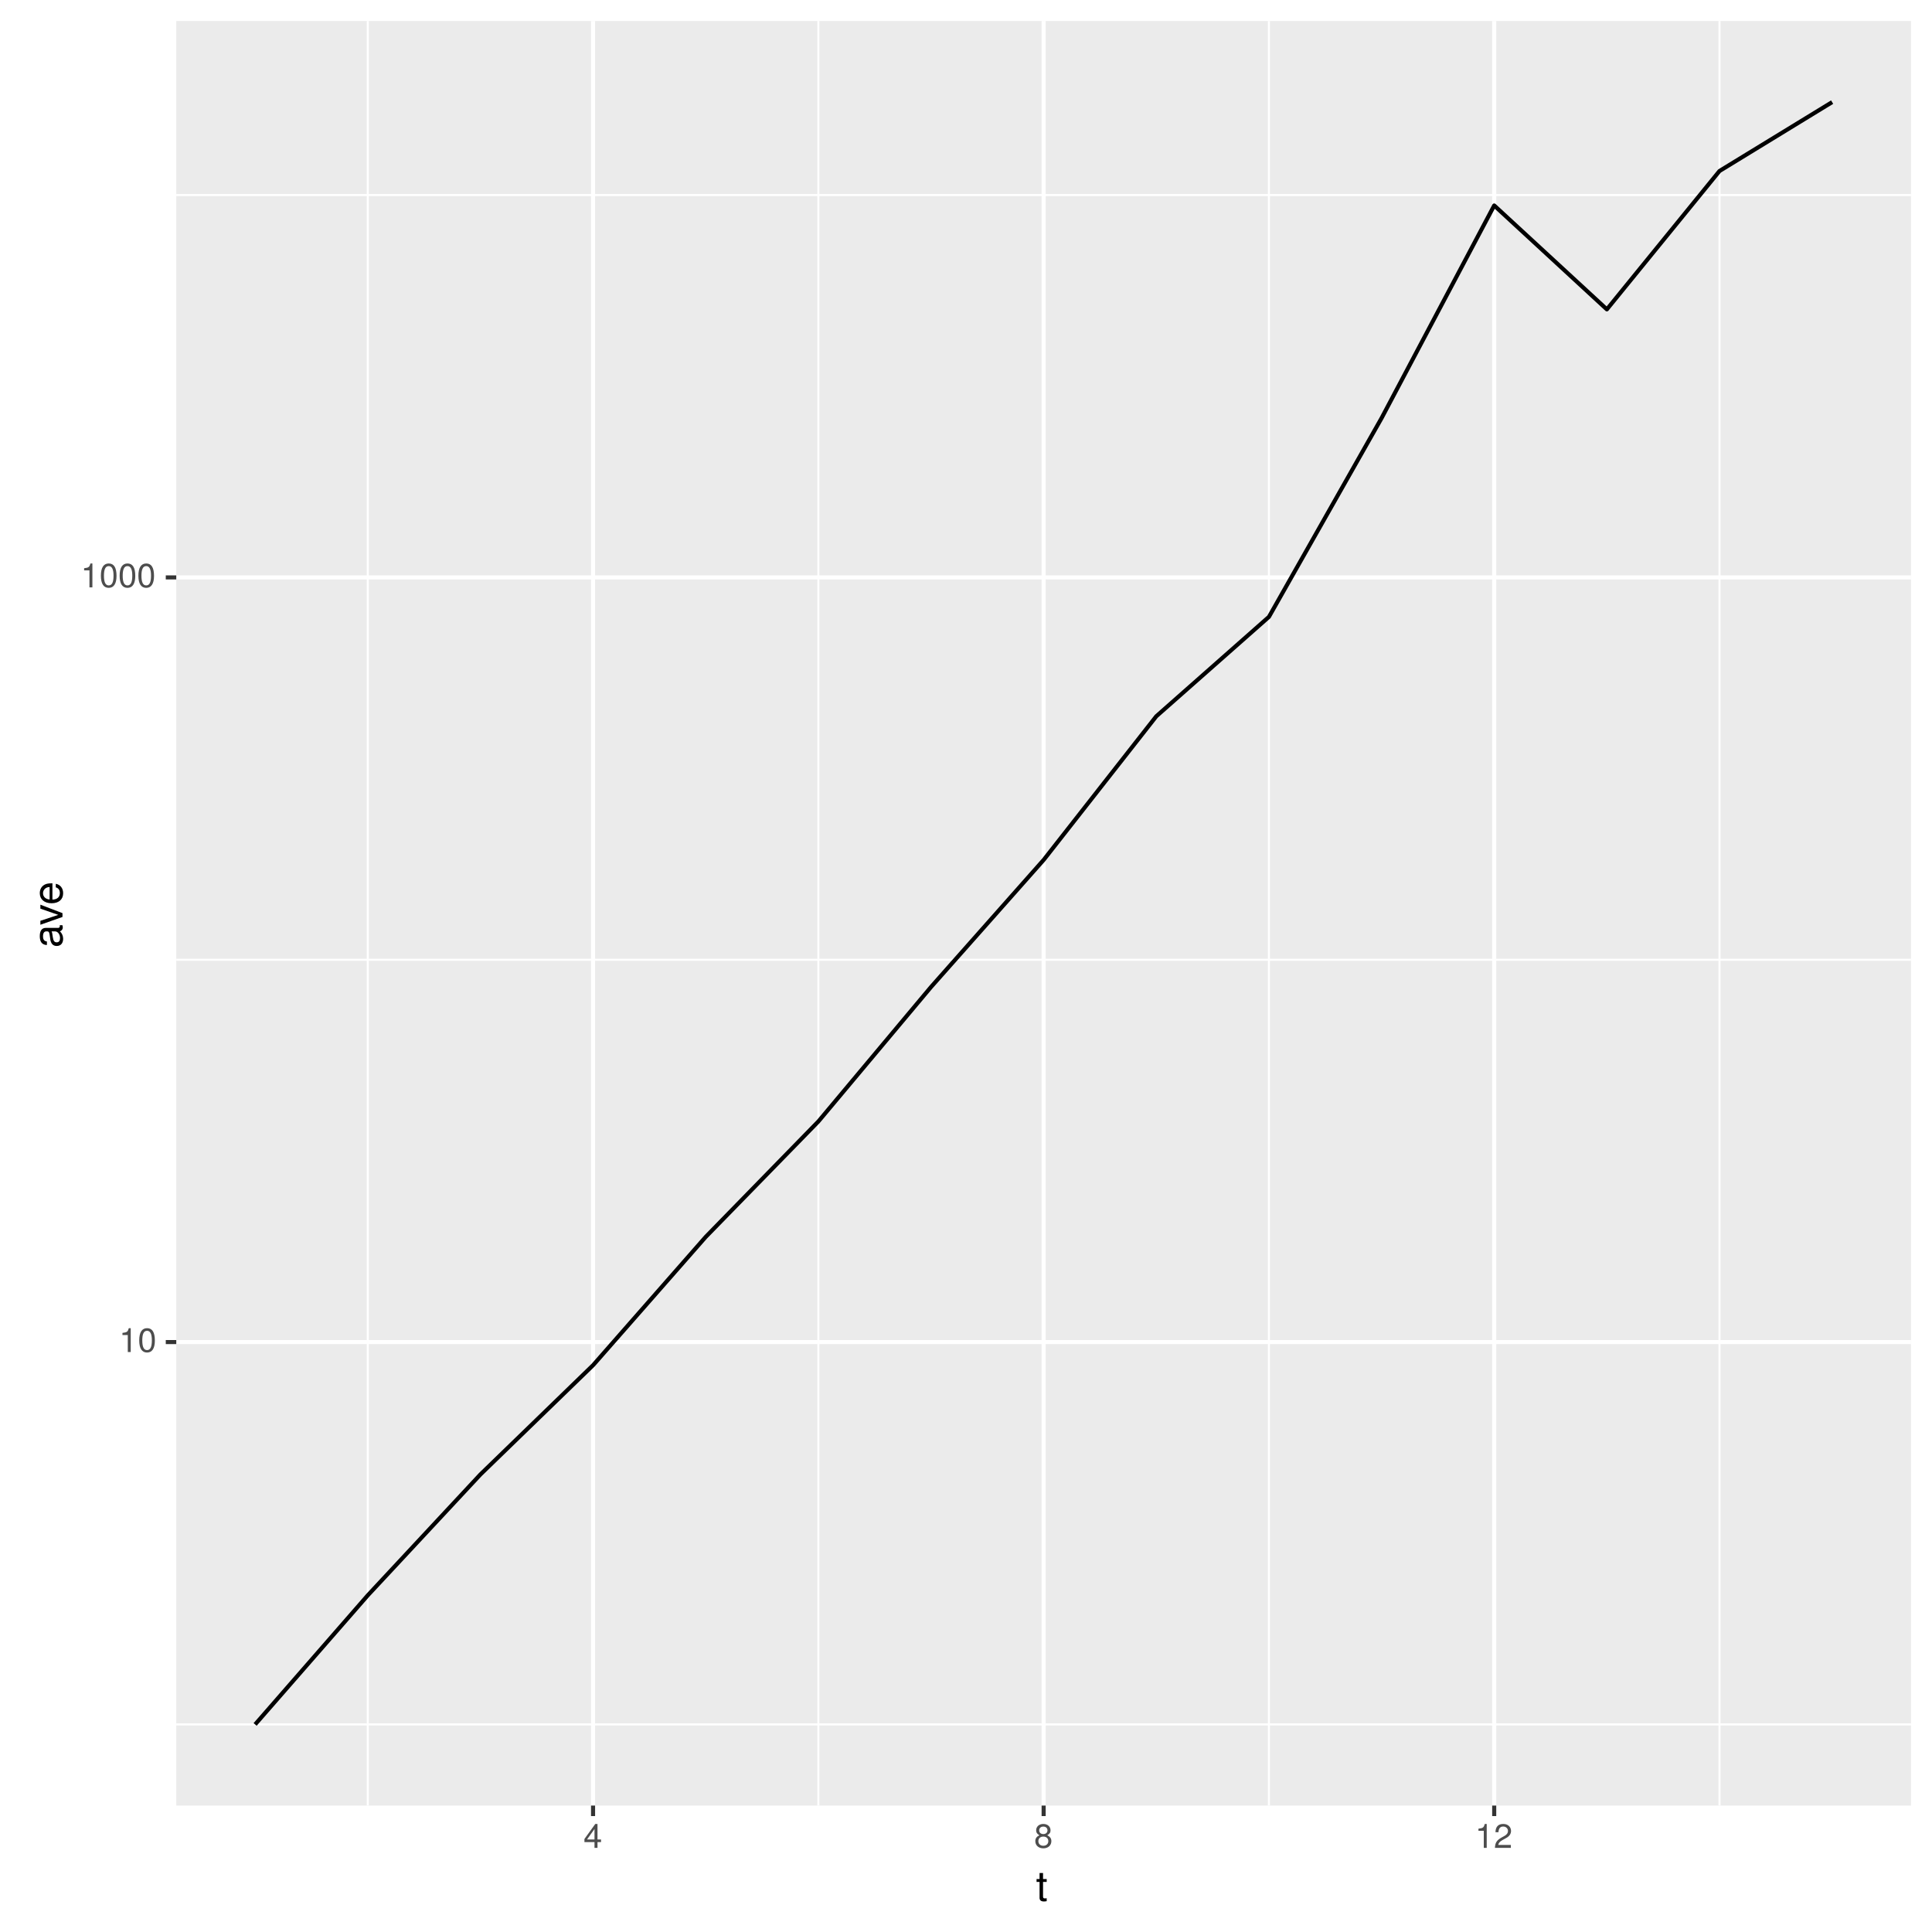
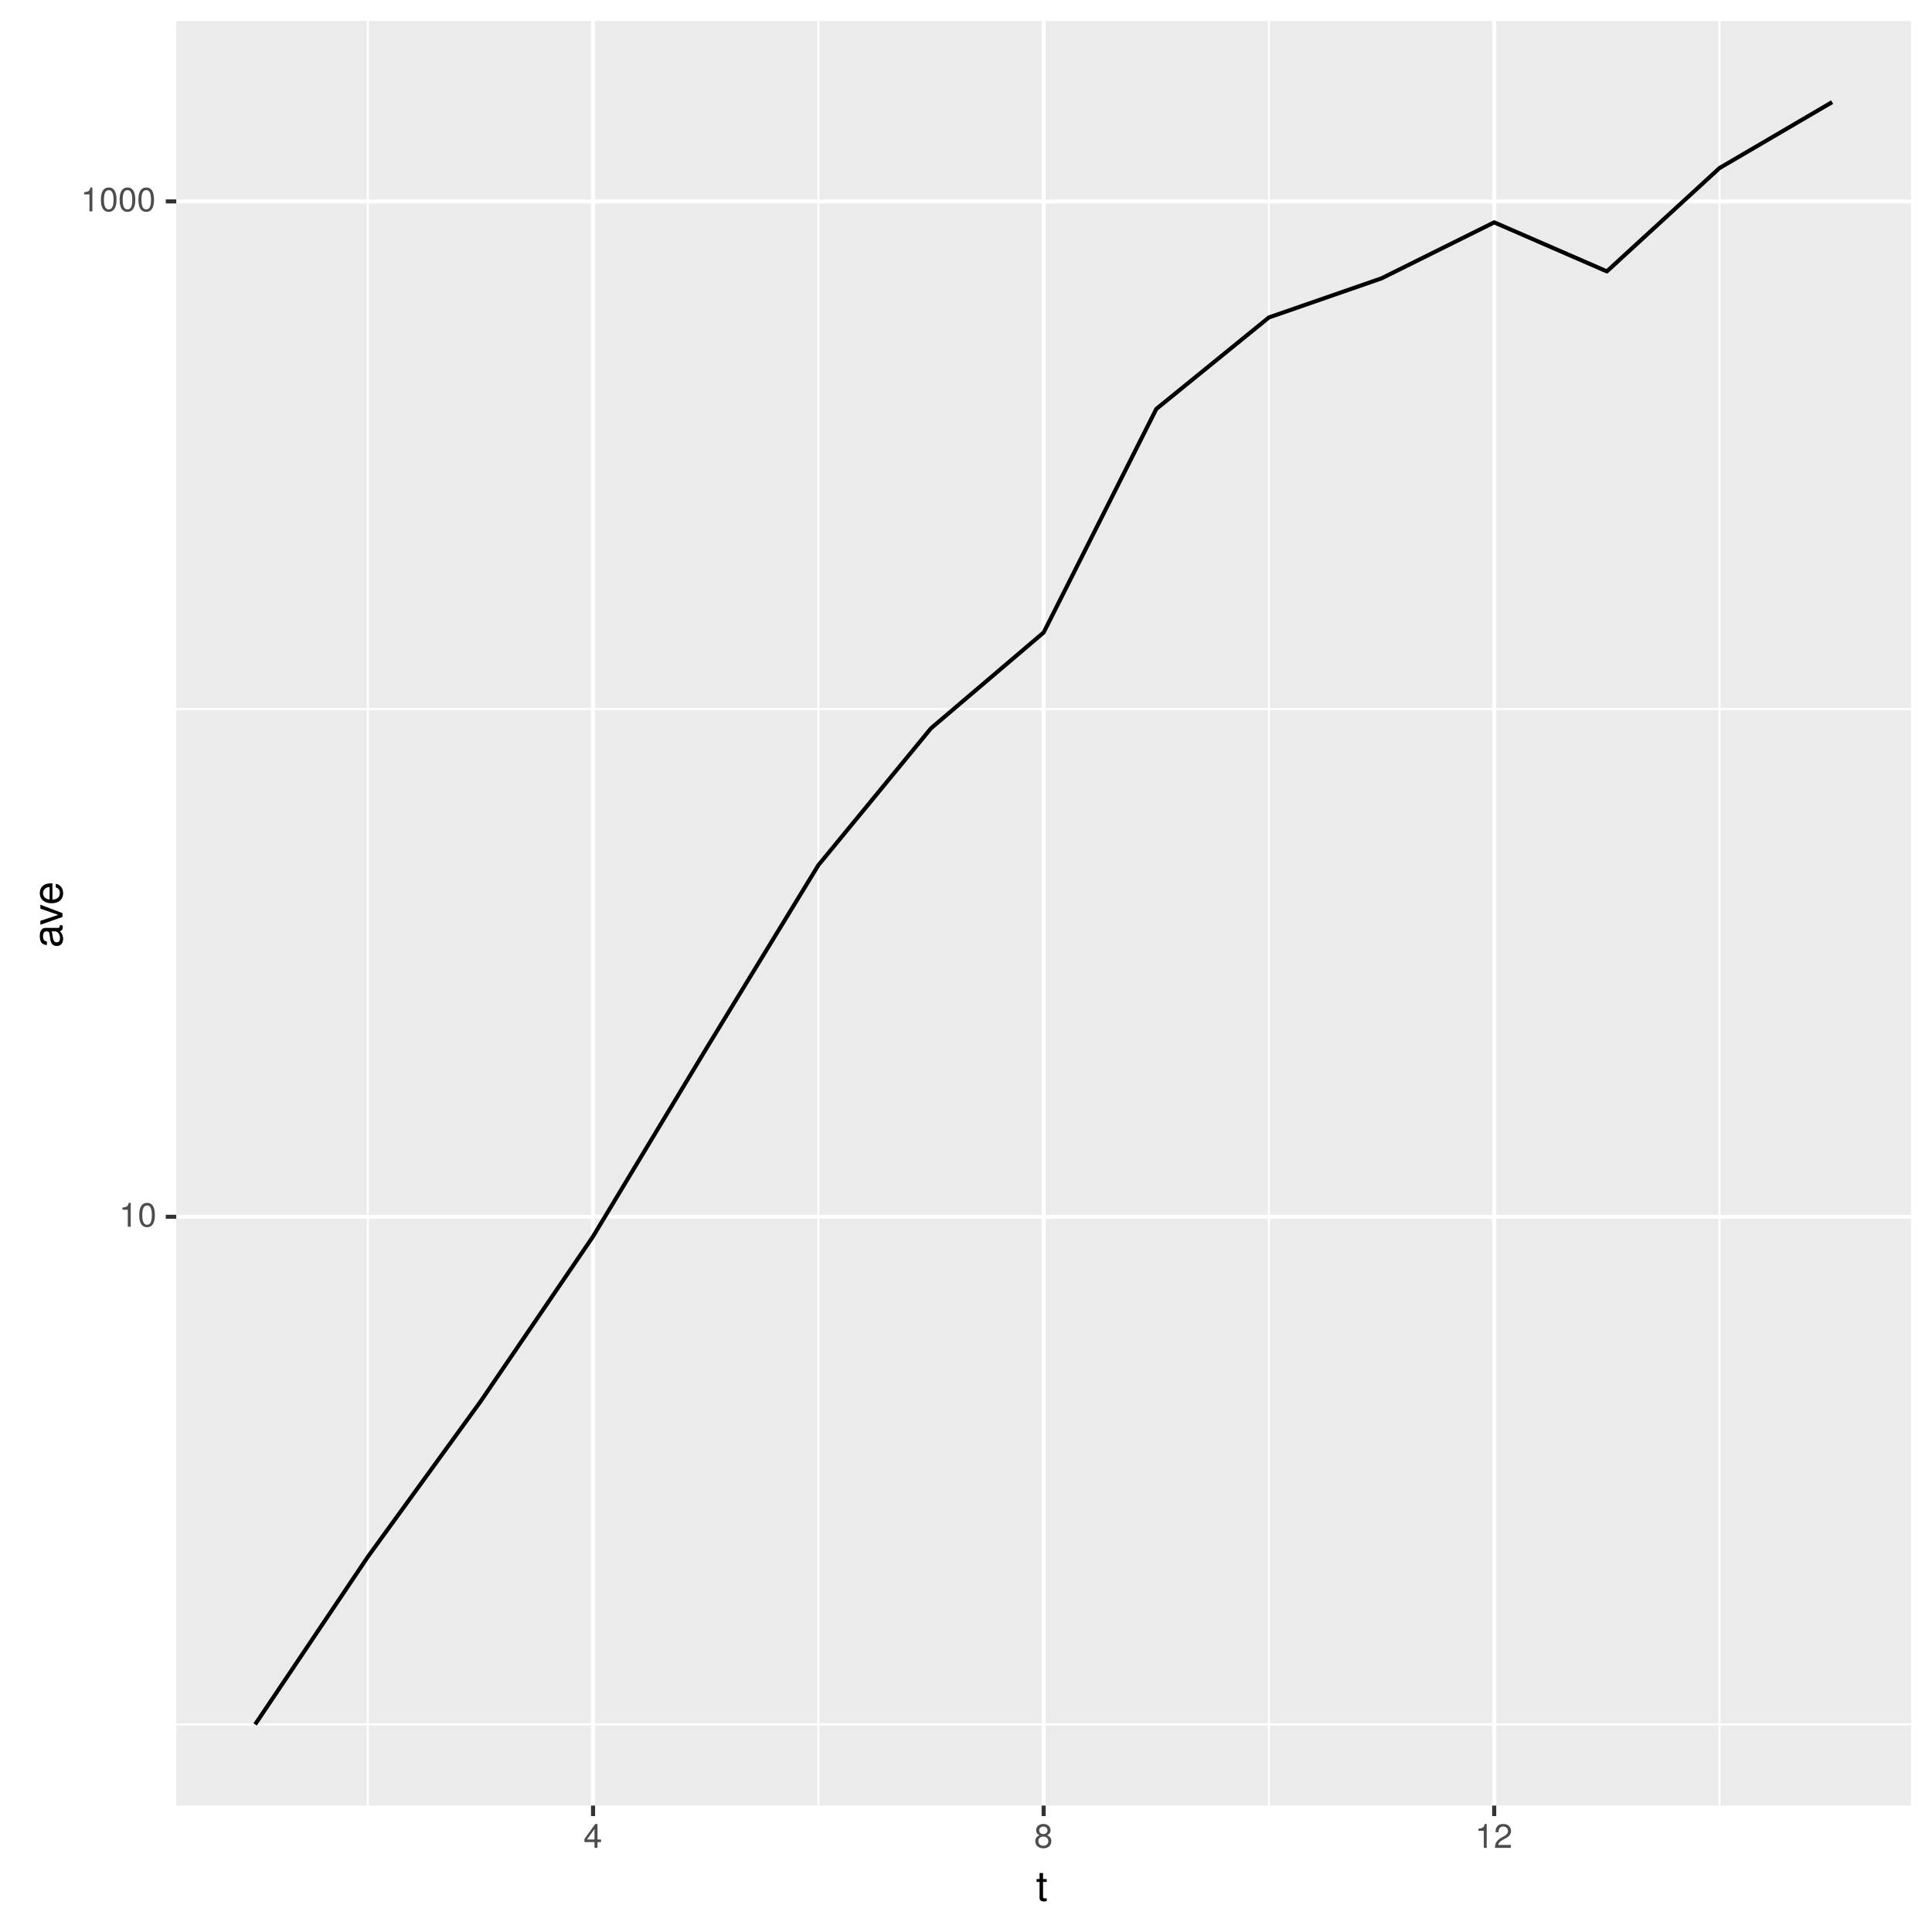
<svg xmlns="http://www.w3.org/2000/svg" xmlns:xlink="http://www.w3.org/1999/xlink" width="504pt" height="504pt" viewBox="0 0 504 504" version="1.1">
  <defs>
    <g>
      <symbol overflow="visible" id="glyph0-0">
        <path style="stroke:none;" d="" />
      </symbol>
      <symbol overflow="visible" id="glyph0-1">
        <path style="stroke:none;" d="M 3.047 0 L 3.047 -6.234 L 2.547 -6.234 C 2.266 -5.281 2.094 -5.141 0.891 -5 L 0.891 -4.438 L 2.281 -4.438 L 2.281 0 Z M 3.047 0 " />
      </symbol>
      <symbol overflow="visible" id="glyph0-2">
        <path style="stroke:none;" d="M 4.453 -3 C 4.453 -5.156 3.781 -6.234 2.422 -6.234 C 1.078 -6.234 0.375 -5.141 0.375 -3.047 C 0.375 -0.953 1.078 0.125 2.422 0.125 C 3.734 0.125 4.453 -0.953 4.453 -3 Z M 3.672 -3.062 C 3.672 -1.297 3.266 -0.516 2.406 -0.516 C 1.578 -0.516 1.172 -1.344 1.172 -3.047 C 1.172 -4.75 1.578 -5.547 2.422 -5.547 C 3.25 -5.547 3.672 -4.734 3.672 -3.062 Z M 3.672 -3.062 " />
      </symbol>
      <symbol overflow="visible" id="glyph0-3">
        <path style="stroke:none;" d="M 4.578 -1.5 L 4.578 -2.188 L 3.656 -2.188 L 3.656 -6.234 L 3.078 -6.234 L 0.25 -2.312 L 0.25 -1.5 L 2.875 -1.5 L 2.875 0 L 3.656 0 L 3.656 -1.5 Z M 2.875 -2.188 L 0.922 -2.188 L 2.875 -4.922 Z M 2.875 -2.188 " />
      </symbol>
      <symbol overflow="visible" id="glyph0-4">
        <path style="stroke:none;" d="M 4.516 -1.766 C 4.516 -2.453 4.156 -2.938 3.438 -3.281 C 4.078 -3.672 4.297 -3.984 4.297 -4.578 C 4.297 -5.547 3.531 -6.234 2.422 -6.234 C 1.312 -6.234 0.547 -5.547 0.547 -4.578 C 0.547 -4 0.75 -3.672 1.391 -3.281 C 0.672 -2.938 0.328 -2.453 0.328 -1.766 C 0.328 -0.625 1.188 0.125 2.422 0.125 C 3.656 0.125 4.516 -0.625 4.516 -1.766 Z M 3.5 -4.562 C 3.5 -3.969 3.062 -3.594 2.422 -3.594 C 1.766 -3.594 1.344 -3.969 1.344 -4.562 C 1.344 -5.156 1.766 -5.547 2.422 -5.547 C 3.078 -5.547 3.5 -5.156 3.5 -4.562 Z M 3.719 -1.75 C 3.719 -1.016 3.188 -0.547 2.406 -0.547 C 1.641 -0.547 1.125 -1.016 1.125 -1.75 C 1.125 -2.484 1.641 -2.938 2.422 -2.938 C 3.188 -2.938 3.719 -2.484 3.719 -1.75 Z M 3.719 -1.75 " />
      </symbol>
      <symbol overflow="visible" id="glyph0-5">
        <path style="stroke:none;" d="M 4.5 -4.406 C 4.5 -5.469 3.672 -6.234 2.5 -6.234 C 1.219 -6.234 0.484 -5.594 0.438 -4.078 L 1.219 -4.078 C 1.281 -5.125 1.703 -5.562 2.469 -5.562 C 3.172 -5.562 3.703 -5.062 3.703 -4.391 C 3.703 -3.891 3.406 -3.469 2.859 -3.156 L 2.047 -2.703 C 0.75 -1.969 0.375 -1.375 0.297 0 L 4.453 0 L 4.453 -0.766 L 1.172 -0.766 C 1.25 -1.281 1.531 -1.594 2.297 -2.047 L 3.172 -2.531 C 4.047 -2.984 4.5 -3.641 4.5 -4.406 Z M 4.5 -4.406 " />
      </symbol>
      <symbol overflow="visible" id="glyph1-0">
        <path style="stroke:none;" d="" />
      </symbol>
      <symbol overflow="visible" id="glyph1-1">
        <path style="stroke:none;" d="M 2.797 0 L 2.797 -0.766 C 2.672 -0.734 2.531 -0.719 2.359 -0.719 C 1.953 -0.719 1.844 -0.844 1.844 -1.25 L 1.844 -5.016 L 2.797 -5.016 L 2.797 -5.766 L 1.844 -5.766 L 1.844 -7.344 L 0.938 -7.344 L 0.938 -5.766 L 0.156 -5.766 L 0.156 -5.016 L 0.938 -5.016 L 0.938 -0.844 C 0.938 -0.25 1.328 0.078 2.047 0.078 C 2.266 0.078 2.484 0.062 2.797 0 Z M 2.797 0 " />
      </symbol>
      <symbol overflow="visible" id="glyph2-0">
        <path style="stroke:none;" d="" />
      </symbol>
      <symbol overflow="visible" id="glyph2-1">
        <path style="stroke:none;" d="M -0.016 -5.891 L -0.719 -5.891 C -0.688 -5.781 -0.688 -5.734 -0.688 -5.688 C -0.688 -5.375 -0.859 -5.188 -1.141 -5.188 L -4.359 -5.188 C -5.375 -5.188 -5.922 -4.438 -5.922 -3.031 C -5.922 -1.625 -5.391 -0.766 -4.062 -0.719 L -4.062 -1.641 C -4.766 -1.719 -5.078 -2.141 -5.078 -2.984 C -5.078 -3.812 -4.781 -4.281 -4.219 -4.281 L -3.984 -4.281 C -3.594 -4.281 -3.438 -4.047 -3.344 -3.328 C -3.172 -2.031 -3.141 -1.828 -2.984 -1.469 C -2.719 -0.797 -2.203 -0.469 -1.5 -0.469 C -0.453 -0.469 0.172 -1.188 0.172 -2.359 C 0.172 -3.094 -0.141 -3.812 -0.688 -4.312 C -0.234 -4.406 0.078 -4.812 0.078 -5.266 C 0.078 -5.438 0.062 -5.594 -0.016 -5.891 Z M -1.984 -4.281 C -1.172 -4.281 -0.641 -3.438 -0.641 -2.547 C -0.641 -1.844 -0.891 -1.422 -1.516 -1.422 C -2.125 -1.422 -2.391 -1.828 -2.531 -2.812 C -2.656 -3.766 -2.703 -3.969 -2.844 -4.281 Z M -1.984 -4.281 " />
      </symbol>
      <symbol overflow="visible" id="glyph2-2">
        <path style="stroke:none;" d="M -5.766 -5.344 L -5.766 -4.312 L -1.094 -2.688 L -5.766 -1.141 L -5.766 -0.109 L 0 -2.141 L 0 -3.141 Z M -5.766 -5.344 " />
      </symbol>
      <symbol overflow="visible" id="glyph2-3">
        <path style="stroke:none;" d="M -2.625 -5.641 C -3.453 -5.641 -3.984 -5.578 -4.406 -5.406 C -5.359 -5.031 -5.922 -4.156 -5.922 -3.078 C -5.922 -1.469 -4.734 -0.438 -2.844 -0.438 C -0.953 -0.438 0.172 -1.438 0.172 -3.062 C 0.172 -4.375 -0.578 -5.297 -1.75 -5.516 L -1.75 -4.594 C -0.984 -4.344 -0.688 -3.828 -0.688 -3.094 C -0.688 -2.141 -1.297 -1.422 -2.625 -1.391 Z M -3.438 -4.656 C -3.438 -4.656 -3.391 -4.656 -3.359 -4.656 L -3.359 -1.422 C -4.391 -1.5 -5.078 -2.141 -5.078 -3.062 C -5.078 -3.969 -4.328 -4.656 -3.438 -4.656 Z M -3.438 -4.656 " />
      </symbol>
    </g>
    <clipPath id="clip1">
      <path d="M 45.984 5.48 L 499 5.48 L 499 472 L 45.984 472 Z M 45.984 5.48 " />
    </clipPath>
    <clipPath id="clip2">
      <path d="M 45.984 449 L 499 449 L 499 451 L 45.984 451 Z M 45.984 449 " />
    </clipPath>
    <clipPath id="clip3">
-       <path d="M 45.984 250 L 499 250 L 499 251 L 45.984 251 Z M 45.984 250 " />
+       <path d="M 45.984 184 L 499 184 L 499 186 L 45.984 186 Z M 45.984 184 " />
    </clipPath>
    <clipPath id="clip4">
-       <path d="M 45.984 50 L 499 50 L 499 52 L 45.984 52 Z M 45.984 50 " />
+       <path d="M 95 5.48 L 97 5.48 L 97 472 L 95 472 Z M 95 5.48 " />
    </clipPath>
    <clipPath id="clip5">
-       <path d="M 95 5.48 L 97 5.48 L 97 472 L 95 472 Z M 95 5.48 " />
+       <path d="M 213 5.48 L 214 5.48 L 214 472 L 213 472 Z M 213 5.48 " />
    </clipPath>
    <clipPath id="clip6">
-       <path d="M 213 5.48 L 214 5.48 L 214 472 L 213 472 Z M 213 5.48 " />
+       <path d="M 330 5.48 L 332 5.48 L 332 472 L 330 472 Z M 330 5.48 " />
    </clipPath>
    <clipPath id="clip7">
-       <path d="M 330 5.48 L 332 5.48 L 332 472 L 330 472 Z M 330 5.48 " />
+       <path d="M 448 5.48 L 449 5.48 L 449 472 L 448 472 Z M 448 5.48 " />
    </clipPath>
    <clipPath id="clip8">
-       <path d="M 448 5.48 L 449 5.48 L 449 472 L 448 472 Z M 448 5.48 " />
+       <path d="M 45.984 316 L 499.52 316 L 499.52 318 L 45.984 318 Z M 45.984 316 " />
    </clipPath>
    <clipPath id="clip9">
-       <path d="M 45.984 349 L 499.52 349 L 499.52 351 L 45.984 351 Z M 45.984 349 " />
+       <path d="M 45.984 52 L 499.52 52 L 499.52 54 L 45.984 54 Z M 45.984 52 " />
    </clipPath>
    <clipPath id="clip10">
-       <path d="M 45.984 150 L 499.52 150 L 499.52 152 L 45.984 152 Z M 45.984 150 " />
+       <path d="M 154 5.48 L 156 5.48 L 156 472 L 154 472 Z M 154 5.48 " />
    </clipPath>
    <clipPath id="clip11">
-       <path d="M 154 5.48 L 156 5.48 L 156 472 L 154 472 Z M 154 5.48 " />
+       <path d="M 271 5.48 L 273 5.48 L 273 472 L 271 472 Z M 271 5.48 " />
    </clipPath>
    <clipPath id="clip12">
-       <path d="M 271 5.48 L 273 5.48 L 273 472 L 271 472 Z M 271 5.48 " />
-     </clipPath>
-     <clipPath id="clip13">
      <path d="M 389 5.48 L 391 5.48 L 391 472 L 389 472 Z M 389 5.48 " />
    </clipPath>
  </defs>
  <g id="surface12">
    <rect x="0" y="0" width="504" height="504" style="fill:rgb(100%,100%,100%);fill-opacity:1;stroke:none;" />
    <rect x="0" y="0" width="504" height="504" style="fill:rgb(100%,100%,100%);fill-opacity:1;stroke:none;" />
    <path style="fill:none;stroke-width:1.067;stroke-linecap:round;stroke-linejoin:round;stroke:rgb(100%,100%,100%);stroke-opacity:1;stroke-miterlimit:10;" d="M 0 504 L 504 504 L 504 0 L 0 0 Z M 0 504 " />
    <g clip-path="url(#clip1)" clip-rule="nonzero">
      <path style=" stroke:none;fill-rule:nonzero;fill:rgb(92.157%,92.157%,92.157%);fill-opacity:1;" d="M 45.984 471.016 L 498.52 471.016 L 498.52 5.48 L 45.984 5.48 Z M 45.984 471.016 " />
    </g>
    <g clip-path="url(#clip2)" clip-rule="nonzero">
      <path style="fill:none;stroke-width:0.533;stroke-linecap:butt;stroke-linejoin:round;stroke:rgb(100%,100%,100%);stroke-opacity:1;stroke-miterlimit:10;" d="M 45.984 449.852 L 498.52 449.852 " />
    </g>
    <g clip-path="url(#clip3)" clip-rule="nonzero">
-       <path style="fill:none;stroke-width:0.533;stroke-linecap:butt;stroke-linejoin:round;stroke:rgb(100%,100%,100%);stroke-opacity:1;stroke-miterlimit:10;" d="M 45.984 250.367 L 498.52 250.367 " />
+       <path style="fill:none;stroke-width:0.533;stroke-linecap:butt;stroke-linejoin:round;stroke:rgb(100%,100%,100%);stroke-opacity:1;stroke-miterlimit:10;" d="M 45.984 184.98 L 498.52 184.98 " />
    </g>
    <g clip-path="url(#clip4)" clip-rule="nonzero">
-       <path style="fill:none;stroke-width:0.533;stroke-linecap:butt;stroke-linejoin:round;stroke:rgb(100%,100%,100%);stroke-opacity:1;stroke-miterlimit:10;" d="M 45.984 50.883 L 498.52 50.883 " />
+       <path style="fill:none;stroke-width:0.533;stroke-linecap:butt;stroke-linejoin:round;stroke:rgb(100%,100%,100%);stroke-opacity:1;stroke-miterlimit:10;" d="M 95.941 471.016 L 95.941 5.48 " />
    </g>
    <g clip-path="url(#clip5)" clip-rule="nonzero">
-       <path style="fill:none;stroke-width:0.533;stroke-linecap:butt;stroke-linejoin:round;stroke:rgb(100%,100%,100%);stroke-opacity:1;stroke-miterlimit:10;" d="M 95.941 471.016 L 95.941 5.48 " />
+       <path style="fill:none;stroke-width:0.533;stroke-linecap:butt;stroke-linejoin:round;stroke:rgb(100%,100%,100%);stroke-opacity:1;stroke-miterlimit:10;" d="M 213.484 471.016 L 213.484 5.48 " />
    </g>
    <g clip-path="url(#clip6)" clip-rule="nonzero">
-       <path style="fill:none;stroke-width:0.533;stroke-linecap:butt;stroke-linejoin:round;stroke:rgb(100%,100%,100%);stroke-opacity:1;stroke-miterlimit:10;" d="M 213.484 471.016 L 213.484 5.48 " />
+       <path style="fill:none;stroke-width:0.533;stroke-linecap:butt;stroke-linejoin:round;stroke:rgb(100%,100%,100%);stroke-opacity:1;stroke-miterlimit:10;" d="M 331.023 471.016 L 331.023 5.48 " />
    </g>
    <g clip-path="url(#clip7)" clip-rule="nonzero">
-       <path style="fill:none;stroke-width:0.533;stroke-linecap:butt;stroke-linejoin:round;stroke:rgb(100%,100%,100%);stroke-opacity:1;stroke-miterlimit:10;" d="M 331.023 471.016 L 331.023 5.48 " />
+       <path style="fill:none;stroke-width:0.533;stroke-linecap:butt;stroke-linejoin:round;stroke:rgb(100%,100%,100%);stroke-opacity:1;stroke-miterlimit:10;" d="M 448.566 471.016 L 448.566 5.48 " />
    </g>
    <g clip-path="url(#clip8)" clip-rule="nonzero">
-       <path style="fill:none;stroke-width:0.533;stroke-linecap:butt;stroke-linejoin:round;stroke:rgb(100%,100%,100%);stroke-opacity:1;stroke-miterlimit:10;" d="M 448.566 471.016 L 448.566 5.48 " />
+       <path style="fill:none;stroke-width:1.067;stroke-linecap:butt;stroke-linejoin:round;stroke:rgb(100%,100%,100%);stroke-opacity:1;stroke-miterlimit:10;" d="M 45.984 317.418 L 498.52 317.418 " />
    </g>
    <g clip-path="url(#clip9)" clip-rule="nonzero">
-       <path style="fill:none;stroke-width:1.067;stroke-linecap:butt;stroke-linejoin:round;stroke:rgb(100%,100%,100%);stroke-opacity:1;stroke-miterlimit:10;" d="M 45.984 350.109 L 498.52 350.109 " />
+       <path style="fill:none;stroke-width:1.067;stroke-linecap:butt;stroke-linejoin:round;stroke:rgb(100%,100%,100%);stroke-opacity:1;stroke-miterlimit:10;" d="M 45.984 52.543 L 498.52 52.543 " />
    </g>
    <g clip-path="url(#clip10)" clip-rule="nonzero">
-       <path style="fill:none;stroke-width:1.067;stroke-linecap:butt;stroke-linejoin:round;stroke:rgb(100%,100%,100%);stroke-opacity:1;stroke-miterlimit:10;" d="M 45.984 150.625 L 498.52 150.625 " />
+       <path style="fill:none;stroke-width:1.067;stroke-linecap:butt;stroke-linejoin:round;stroke:rgb(100%,100%,100%);stroke-opacity:1;stroke-miterlimit:10;" d="M 154.711 471.016 L 154.711 5.48 " />
    </g>
    <g clip-path="url(#clip11)" clip-rule="nonzero">
-       <path style="fill:none;stroke-width:1.067;stroke-linecap:butt;stroke-linejoin:round;stroke:rgb(100%,100%,100%);stroke-opacity:1;stroke-miterlimit:10;" d="M 154.711 471.016 L 154.711 5.48 " />
+       <path style="fill:none;stroke-width:1.067;stroke-linecap:butt;stroke-linejoin:round;stroke:rgb(100%,100%,100%);stroke-opacity:1;stroke-miterlimit:10;" d="M 272.254 471.016 L 272.254 5.48 " />
    </g>
    <g clip-path="url(#clip12)" clip-rule="nonzero">
-       <path style="fill:none;stroke-width:1.067;stroke-linecap:butt;stroke-linejoin:round;stroke:rgb(100%,100%,100%);stroke-opacity:1;stroke-miterlimit:10;" d="M 272.254 471.016 L 272.254 5.48 " />
-     </g>
-     <g clip-path="url(#clip13)" clip-rule="nonzero">
      <path style="fill:none;stroke-width:1.067;stroke-linecap:butt;stroke-linejoin:round;stroke:rgb(100%,100%,100%);stroke-opacity:1;stroke-miterlimit:10;" d="M 389.793 471.016 L 389.793 5.48 " />
    </g>
-     <path style="fill:none;stroke-width:1.067;stroke-linecap:butt;stroke-linejoin:round;stroke:rgb(0%,0%,0%);stroke-opacity:1;stroke-miterlimit:1;" d="M 66.555 449.852 L 95.941 416.176 L 125.328 384.637 L 154.711 356.145 L 184.098 322.672 L 213.484 292.555 L 242.867 257.484 L 272.254 224.328 L 301.641 186.855 L 331.023 160.922 L 360.41 109.074 L 389.793 53.605 L 419.18 80.703 L 448.566 44.609 L 477.949 26.641 " />
+     <path style="fill:none;stroke-width:1.067;stroke-linecap:butt;stroke-linejoin:round;stroke:rgb(0%,0%,0%);stroke-opacity:1;stroke-miterlimit:1;" d="M 66.555 449.852 L 95.941 406.148 L 125.328 365.656 L 154.711 322.547 L 184.098 273.797 L 213.484 225.703 L 242.867 189.988 L 272.254 165.004 L 301.641 106.688 L 331.023 82.809 L 360.41 72.609 L 389.793 58.008 L 419.18 70.793 L 448.566 43.844 L 477.949 26.641 " />
    <g style="fill:rgb(30.196%,30.196%,30.196%);fill-opacity:1;">
-       <use xlink:href="#glyph0-1" x="31.055" y="352.712" />
-       <use xlink:href="#glyph0-2" x="35.945" y="352.712" />
+       <use xlink:href="#glyph0-1" x="31.055" y="320.021" />
+       <use xlink:href="#glyph0-2" x="35.945" y="320.021" />
    </g>
    <g style="fill:rgb(30.196%,30.196%,30.196%);fill-opacity:1;">
-       <use xlink:href="#glyph0-1" x="21.055" y="153.228" />
-       <use xlink:href="#glyph0-2" x="25.945" y="153.228" />
-       <use xlink:href="#glyph0-2" x="30.836" y="153.228" />
-       <use xlink:href="#glyph0-2" x="35.727" y="153.228" />
+       <use xlink:href="#glyph0-1" x="21.055" y="55.146" />
+       <use xlink:href="#glyph0-2" x="25.945" y="55.146" />
+       <use xlink:href="#glyph0-2" x="30.836" y="55.146" />
+       <use xlink:href="#glyph0-2" x="35.727" y="55.146" />
    </g>
-     <path style="fill:none;stroke-width:1.067;stroke-linecap:butt;stroke-linejoin:round;stroke:rgb(20%,20%,20%);stroke-opacity:1;stroke-miterlimit:10;" d="M 43.246 350.109 L 45.984 350.109 " />
-     <path style="fill:none;stroke-width:1.067;stroke-linecap:butt;stroke-linejoin:round;stroke:rgb(20%,20%,20%);stroke-opacity:1;stroke-miterlimit:10;" d="M 43.246 150.625 L 45.984 150.625 " />
+     <path style="fill:none;stroke-width:1.067;stroke-linecap:butt;stroke-linejoin:round;stroke:rgb(20%,20%,20%);stroke-opacity:1;stroke-miterlimit:10;" d="M 43.246 317.418 L 45.984 317.418 " />
+     <path style="fill:none;stroke-width:1.067;stroke-linecap:butt;stroke-linejoin:round;stroke:rgb(20%,20%,20%);stroke-opacity:1;stroke-miterlimit:10;" d="M 43.246 52.543 L 45.984 52.543 " />
    <path style="fill:none;stroke-width:1.067;stroke-linecap:butt;stroke-linejoin:round;stroke:rgb(20%,20%,20%);stroke-opacity:1;stroke-miterlimit:10;" d="M 154.711 473.754 L 154.711 471.016 " />
    <path style="fill:none;stroke-width:1.067;stroke-linecap:butt;stroke-linejoin:round;stroke:rgb(20%,20%,20%);stroke-opacity:1;stroke-miterlimit:10;" d="M 272.254 473.754 L 272.254 471.016 " />
    <path style="fill:none;stroke-width:1.067;stroke-linecap:butt;stroke-linejoin:round;stroke:rgb(20%,20%,20%);stroke-opacity:1;stroke-miterlimit:10;" d="M 389.793 473.754 L 389.793 471.016 " />
    <g style="fill:rgb(30.196%,30.196%,30.196%);fill-opacity:1;">
      <use xlink:href="#glyph0-3" x="152.211" y="482.048" />
    </g>
    <g style="fill:rgb(30.196%,30.196%,30.196%);fill-opacity:1;">
      <use xlink:href="#glyph0-4" x="269.754" y="482.048" />
    </g>
    <g style="fill:rgb(30.196%,30.196%,30.196%);fill-opacity:1;">
      <use xlink:href="#glyph0-1" x="384.793" y="482.048" />
      <use xlink:href="#glyph0-5" x="389.684" y="482.048" />
    </g>
    <g style="fill:rgb(0%,0%,0%);fill-opacity:1;">
      <use xlink:href="#glyph1-1" x="270.254" y="495.956" />
    </g>
    <g style="fill:rgb(0%,0%,0%);fill-opacity:1;">
      <use xlink:href="#glyph2-1" x="16.3" y="247.246" />
      <use xlink:href="#glyph2-2" x="16.3" y="241.35" />
      <use xlink:href="#glyph2-3" x="16.3" y="236.069" />
    </g>
  </g>
</svg>
